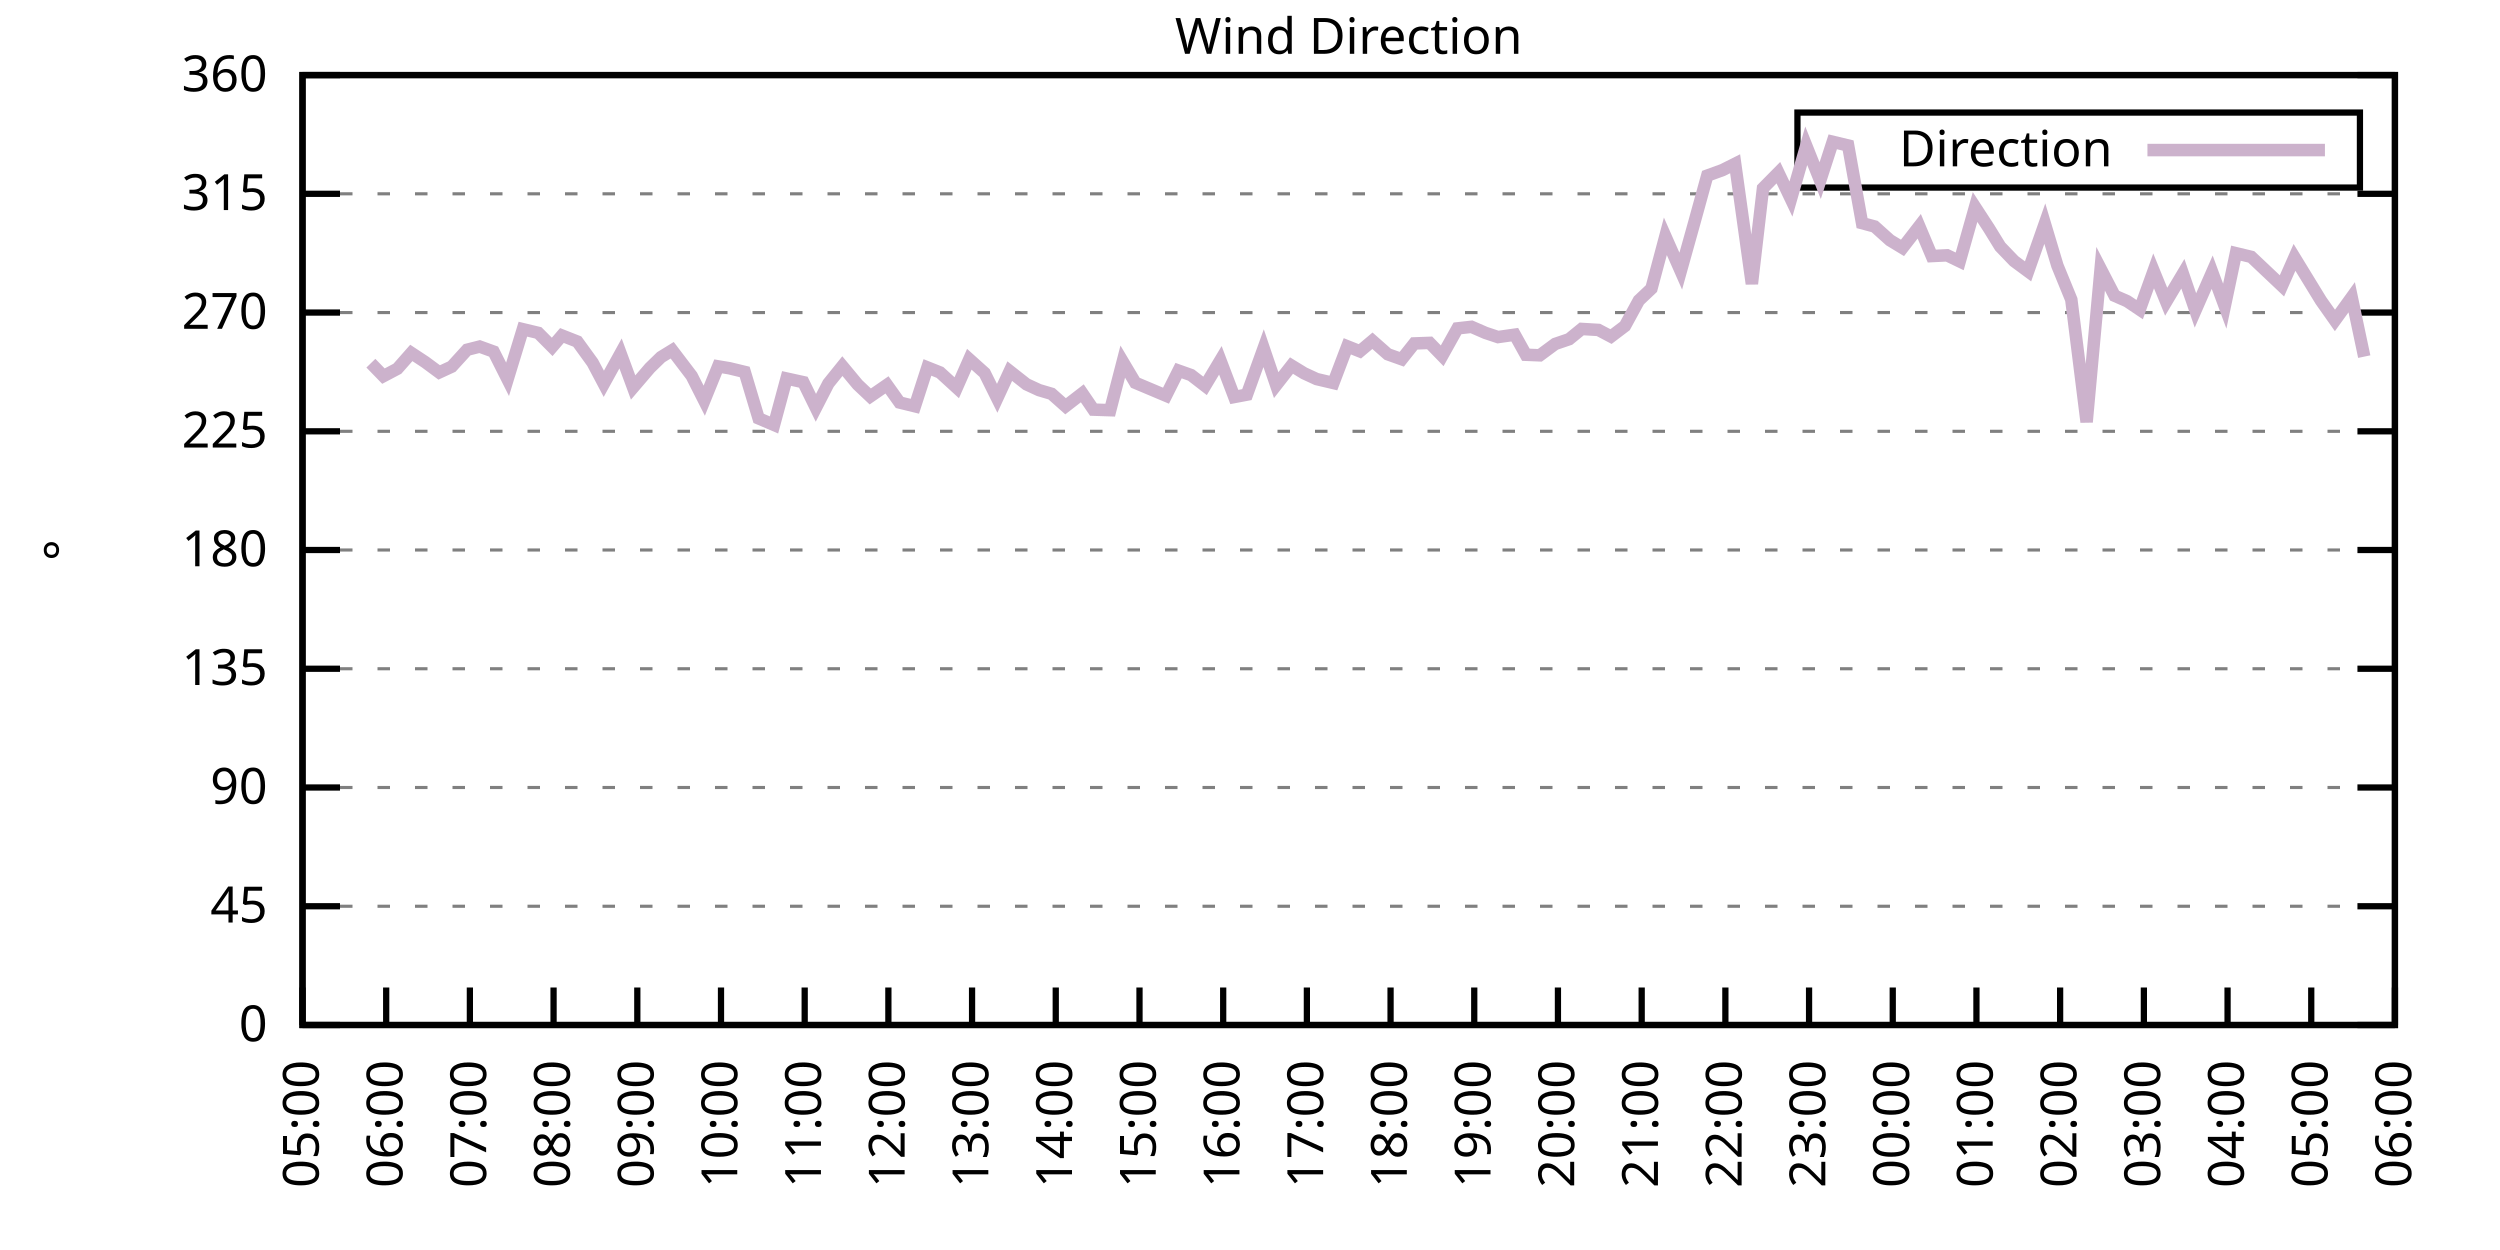
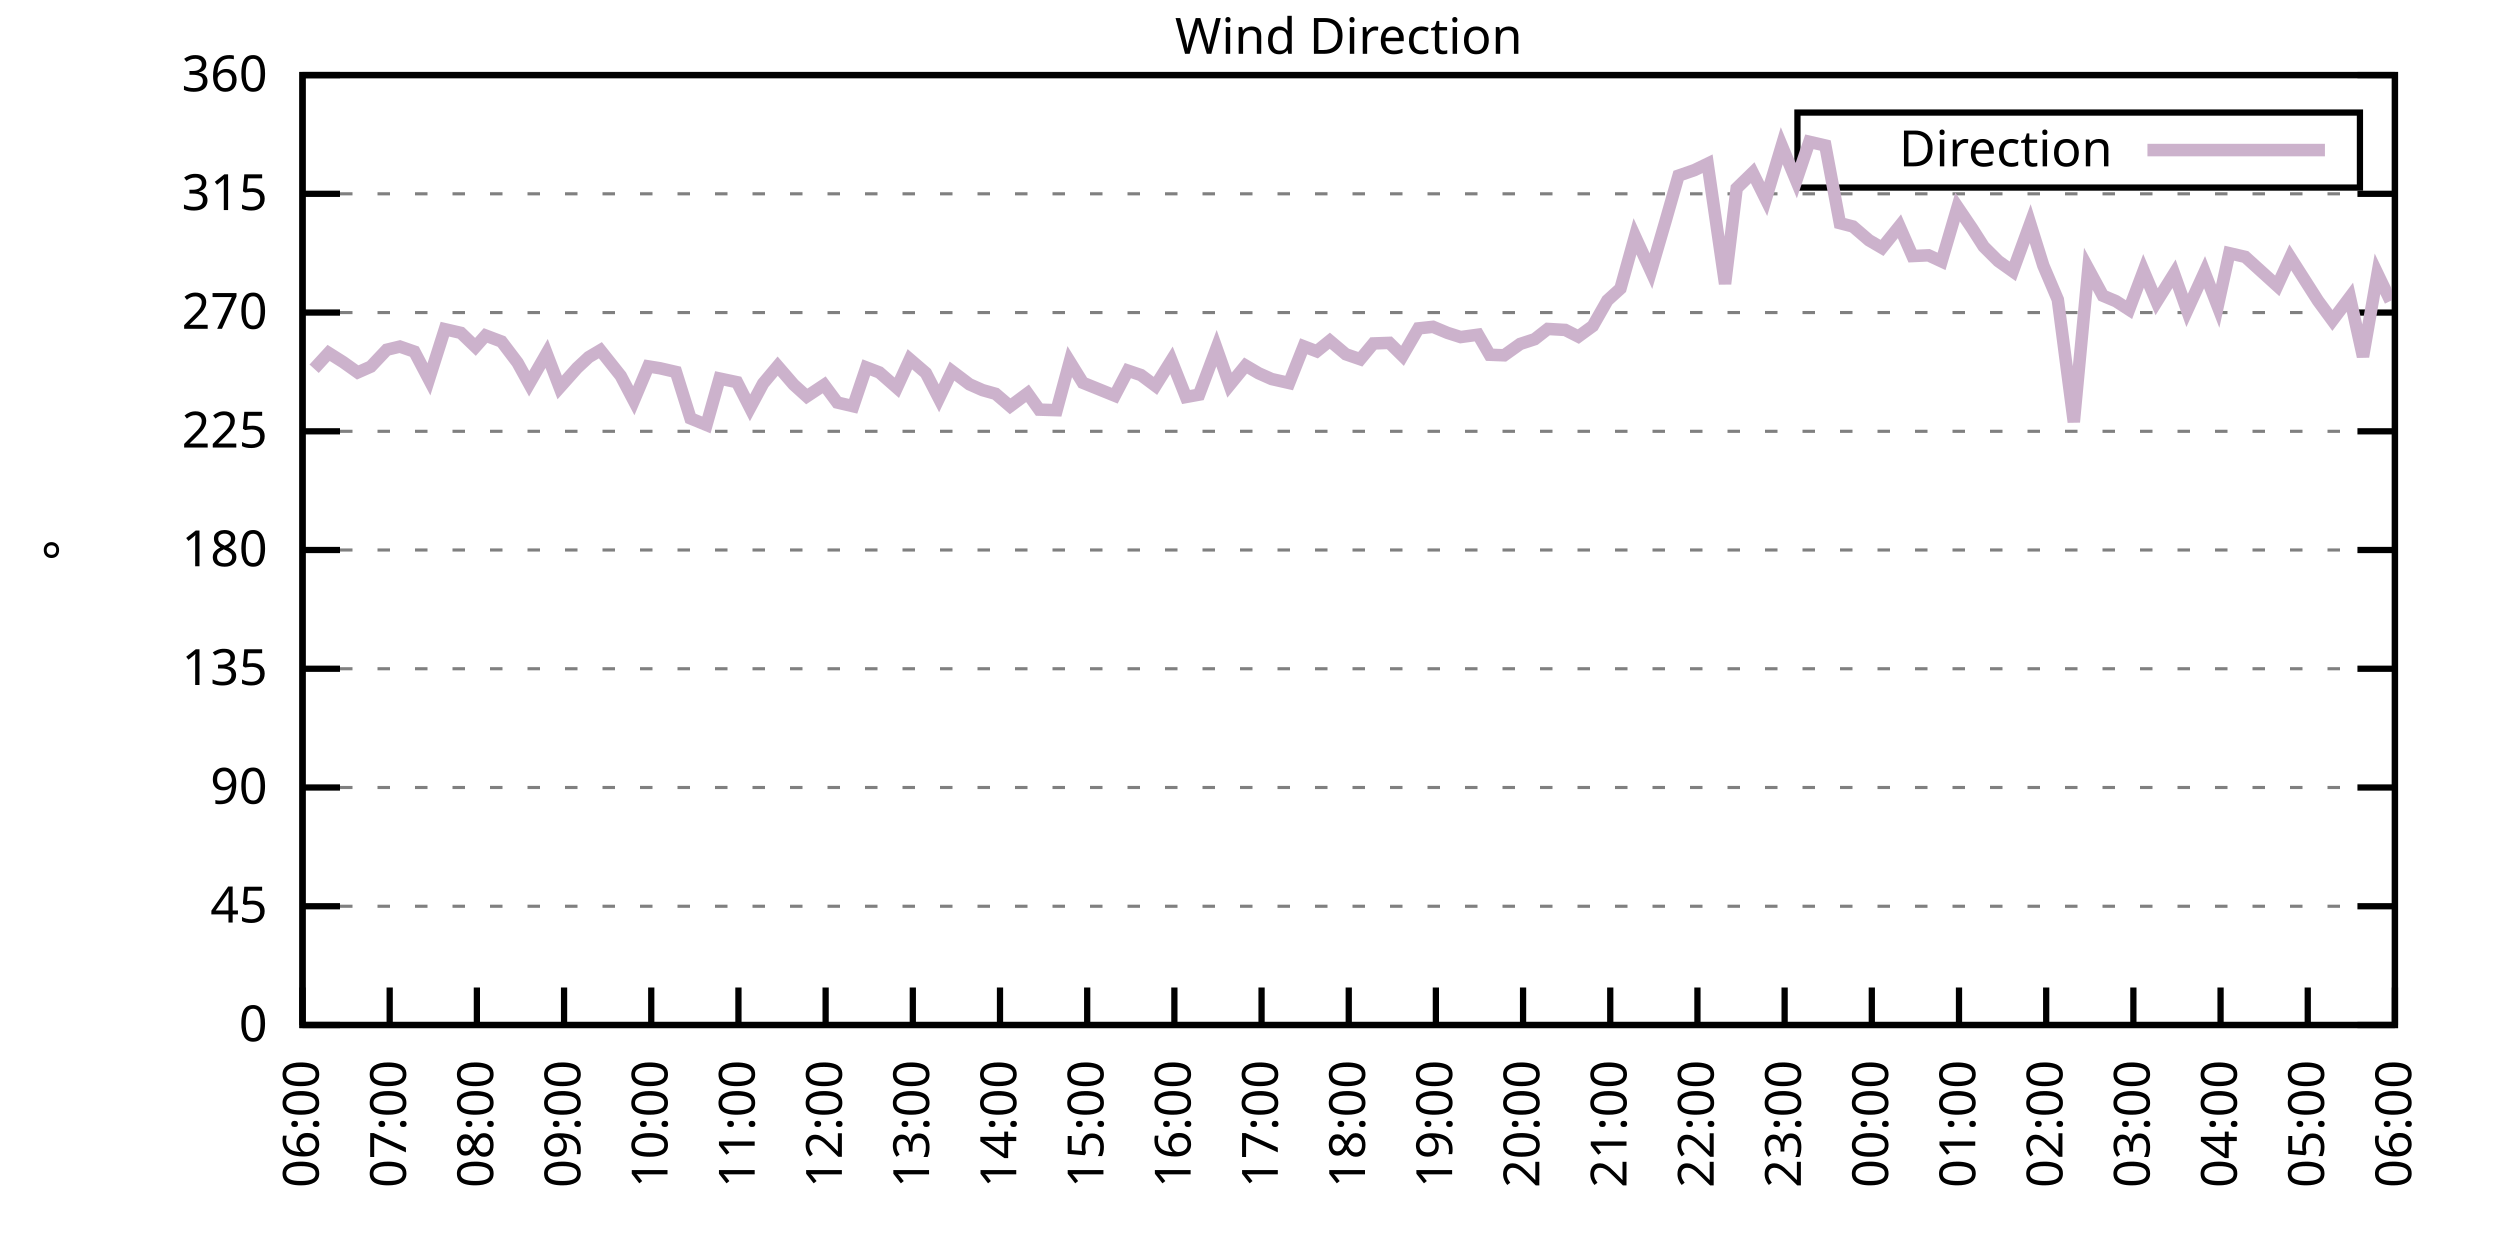
<svg xmlns="http://www.w3.org/2000/svg" xmlns:xlink="http://www.w3.org/1999/xlink" width="400" height="200" viewBox="0 0 400 200">
  <g id="gnuplot_canvas">
    <rect x="0" y="0" width="400" height="200" fill="none" />
    <defs>
      <circle id="gpDot" r="0.5" stroke-width="0.5" stroke="currentColor" />
      <path id="gpPt0" stroke-width="0.333" stroke="currentColor" d="M-1,0 h2 M0,-1 v2" />
      <path id="gpPt1" stroke-width="0.333" stroke="currentColor" d="M-1,-1 L1,1 M1,-1 L-1,1" />
      <path id="gpPt2" stroke-width="0.333" stroke="currentColor" d="M-1,0 L1,0 M0,-1 L0,1 M-1,-1 L1,1 M-1,1 L1,-1" />
      <rect id="gpPt3" stroke-width="0.333" stroke="currentColor" x="-1" y="-1" width="2" height="2" />
      <rect id="gpPt4" stroke-width="0.333" stroke="currentColor" fill="currentColor" x="-1" y="-1" width="2" height="2" />
      <circle id="gpPt5" stroke-width="0.333" stroke="currentColor" cx="0" cy="0" r="1" />
      <use xlink:href="#gpPt5" id="gpPt6" fill="currentColor" stroke="none" />
      <path id="gpPt7" stroke-width="0.333" stroke="currentColor" d="M0,-1.33 L-1.33,0.67 L1.33,0.67 z" />
      <use xlink:href="#gpPt7" id="gpPt8" fill="currentColor" stroke="none" />
      <use xlink:href="#gpPt7" id="gpPt9" stroke="currentColor" transform="rotate(180)" />
      <use xlink:href="#gpPt9" id="gpPt10" fill="currentColor" stroke="none" />
      <use xlink:href="#gpPt3" id="gpPt11" stroke="currentColor" transform="rotate(45)" />
      <use xlink:href="#gpPt11" id="gpPt12" fill="currentColor" stroke="none" />
      <path id="gpPt13" stroke-width="0.333" stroke="currentColor" d="M0,1.330 L1.265,0.411 L0.782,-1.067 L-0.782,-1.076 L-1.265,0.411 z" />
      <use xlink:href="#gpPt13" id="gpPt14" fill="currentColor" stroke="none" />
      <filter id="textbox" filterUnits="objectBoundingBox" x="0" y="0" height="1" width="1">
        <feFlood flood-color="white" flood-opacity="1" result="bgnd" />
        <feComposite in="SourceGraphic" in2="bgnd" operator="atop" />
      </filter>
      <filter id="greybox" filterUnits="objectBoundingBox" x="0" y="0" height="1" width="1">
        <feFlood flood-color="lightgrey" flood-opacity="1" result="grey" />
        <feComposite in="SourceGraphic" in2="grey" operator="atop" />
      </filter>
    </defs>
    <g fill="none" color="white" stroke="currentColor" stroke-width="1.00" stroke-linecap="butt" stroke-linejoin="miter">
</g>
    <g fill="none" color="black" stroke="currentColor" stroke-width="1.00" stroke-linecap="butt" stroke-linejoin="miter">
      <g stroke="none" shape-rendering="crispEdges">
        <polygon fill="rgb(255, 255, 255)" points="48.40,164.00 383.18,164.00 383.18,12.02 48.40,12.02 " />
      </g>
    </g>
    <g fill="none" color="black" stroke="currentColor" stroke-width="1.00" stroke-linecap="butt" stroke-linejoin="miter">
</g>
    <g fill="none" color="black" stroke="black" stroke-width="0.50" stroke-linecap="butt" stroke-linejoin="miter">
</g>
    <g fill="none" color="gray" stroke="currentColor" stroke-width="0.50" stroke-linecap="butt" stroke-linejoin="miter">
      <path stroke="gray" stroke-dasharray="2,4" class="gridline" d="M48.40,164.00 L383.19,164.00  " />
    </g>
    <g fill="none" color="gray" stroke="gray" stroke-width="1.00" stroke-linecap="butt" stroke-linejoin="miter">
</g>
    <g fill="none" color="black" stroke="currentColor" stroke-width="1.00" stroke-linecap="butt" stroke-linejoin="miter">
      <path stroke="black" d="M48.40,164.00 L54.40,164.00 M383.19,164.00 L377.19,164.00  " />
      <g transform="translate(42.80,166.60)" stroke="none" fill="black" font-family="Sans" font-size="8.00" text-anchor="end">
        <text>
          <tspan font-family="Sans"> 0</tspan>
        </text>
      </g>
    </g>
    <g fill="none" color="black" stroke="currentColor" stroke-width="1.00" stroke-linecap="butt" stroke-linejoin="miter">
</g>
    <g fill="none" color="black" stroke="black" stroke-width="0.50" stroke-linecap="butt" stroke-linejoin="miter">
</g>
    <g fill="none" color="gray" stroke="currentColor" stroke-width="0.50" stroke-linecap="butt" stroke-linejoin="miter">
      <path stroke="gray" stroke-dasharray="2,4" class="gridline" d="M48.40,145.00 L383.19,145.00  " />
    </g>
    <g fill="none" color="gray" stroke="gray" stroke-width="1.00" stroke-linecap="butt" stroke-linejoin="miter">
</g>
    <g fill="none" color="black" stroke="currentColor" stroke-width="1.00" stroke-linecap="butt" stroke-linejoin="miter">
      <path stroke="black" d="M48.40,145.00 L54.40,145.00 M383.19,145.00 L377.19,145.00  " />
      <g transform="translate(42.80,147.60)" stroke="none" fill="black" font-family="Sans" font-size="8.00" text-anchor="end">
        <text>
          <tspan font-family="Sans"> 45</tspan>
        </text>
      </g>
    </g>
    <g fill="none" color="black" stroke="currentColor" stroke-width="1.00" stroke-linecap="butt" stroke-linejoin="miter">
</g>
    <g fill="none" color="black" stroke="black" stroke-width="0.50" stroke-linecap="butt" stroke-linejoin="miter">
</g>
    <g fill="none" color="gray" stroke="currentColor" stroke-width="0.50" stroke-linecap="butt" stroke-linejoin="miter">
      <path stroke="gray" stroke-dasharray="2,4" class="gridline" d="M48.40,126.00 L383.19,126.00  " />
    </g>
    <g fill="none" color="gray" stroke="gray" stroke-width="1.00" stroke-linecap="butt" stroke-linejoin="miter">
</g>
    <g fill="none" color="black" stroke="currentColor" stroke-width="1.00" stroke-linecap="butt" stroke-linejoin="miter">
      <path stroke="black" d="M48.40,126.00 L54.40,126.00 M383.19,126.00 L377.19,126.00  " />
      <g transform="translate(42.80,128.60)" stroke="none" fill="black" font-family="Sans" font-size="8.00" text-anchor="end">
        <text>
          <tspan font-family="Sans"> 90</tspan>
        </text>
      </g>
    </g>
    <g fill="none" color="black" stroke="currentColor" stroke-width="1.00" stroke-linecap="butt" stroke-linejoin="miter">
</g>
    <g fill="none" color="black" stroke="black" stroke-width="0.50" stroke-linecap="butt" stroke-linejoin="miter">
</g>
    <g fill="none" color="gray" stroke="currentColor" stroke-width="0.50" stroke-linecap="butt" stroke-linejoin="miter">
      <path stroke="gray" stroke-dasharray="2,4" class="gridline" d="M48.40,107.00 L383.19,107.00  " />
    </g>
    <g fill="none" color="gray" stroke="gray" stroke-width="1.00" stroke-linecap="butt" stroke-linejoin="miter">
</g>
    <g fill="none" color="black" stroke="currentColor" stroke-width="1.00" stroke-linecap="butt" stroke-linejoin="miter">
      <path stroke="black" d="M48.40,107.00 L54.40,107.00 M383.19,107.00 L377.19,107.00  " />
      <g transform="translate(42.80,109.60)" stroke="none" fill="black" font-family="Sans" font-size="8.00" text-anchor="end">
        <text>
          <tspan font-family="Sans"> 135</tspan>
        </text>
      </g>
    </g>
    <g fill="none" color="black" stroke="currentColor" stroke-width="1.00" stroke-linecap="butt" stroke-linejoin="miter">
</g>
    <g fill="none" color="black" stroke="black" stroke-width="0.50" stroke-linecap="butt" stroke-linejoin="miter">
</g>
    <g fill="none" color="gray" stroke="currentColor" stroke-width="0.50" stroke-linecap="butt" stroke-linejoin="miter">
      <path stroke="gray" stroke-dasharray="2,4" class="gridline" d="M48.40,88.00 L383.19,88.00  " />
    </g>
    <g fill="none" color="gray" stroke="gray" stroke-width="1.00" stroke-linecap="butt" stroke-linejoin="miter">
</g>
    <g fill="none" color="black" stroke="currentColor" stroke-width="1.00" stroke-linecap="butt" stroke-linejoin="miter">
      <path stroke="black" d="M48.40,88.00 L54.40,88.00 M383.19,88.00 L377.19,88.00  " />
      <g transform="translate(42.80,90.60)" stroke="none" fill="black" font-family="Sans" font-size="8.00" text-anchor="end">
        <text>
          <tspan font-family="Sans"> 180</tspan>
        </text>
      </g>
    </g>
    <g fill="none" color="black" stroke="currentColor" stroke-width="1.00" stroke-linecap="butt" stroke-linejoin="miter">
</g>
    <g fill="none" color="black" stroke="black" stroke-width="0.50" stroke-linecap="butt" stroke-linejoin="miter">
</g>
    <g fill="none" color="gray" stroke="currentColor" stroke-width="0.50" stroke-linecap="butt" stroke-linejoin="miter">
      <path stroke="gray" stroke-dasharray="2,4" class="gridline" d="M48.40,69.01 L383.19,69.01  " />
    </g>
    <g fill="none" color="gray" stroke="gray" stroke-width="1.00" stroke-linecap="butt" stroke-linejoin="miter">
</g>
    <g fill="none" color="black" stroke="currentColor" stroke-width="1.00" stroke-linecap="butt" stroke-linejoin="miter">
      <path stroke="black" d="M48.40,69.01 L54.40,69.01 M383.19,69.01 L377.19,69.01  " />
      <g transform="translate(42.80,71.61)" stroke="none" fill="black" font-family="Sans" font-size="8.00" text-anchor="end">
        <text>
          <tspan font-family="Sans"> 225</tspan>
        </text>
      </g>
    </g>
    <g fill="none" color="black" stroke="currentColor" stroke-width="1.00" stroke-linecap="butt" stroke-linejoin="miter">
</g>
    <g fill="none" color="black" stroke="black" stroke-width="0.50" stroke-linecap="butt" stroke-linejoin="miter">
</g>
    <g fill="none" color="gray" stroke="currentColor" stroke-width="0.50" stroke-linecap="butt" stroke-linejoin="miter">
      <path stroke="gray" stroke-dasharray="2,4" class="gridline" d="M48.40,50.01 L383.19,50.01  " />
    </g>
    <g fill="none" color="gray" stroke="gray" stroke-width="1.00" stroke-linecap="butt" stroke-linejoin="miter">
</g>
    <g fill="none" color="black" stroke="currentColor" stroke-width="1.00" stroke-linecap="butt" stroke-linejoin="miter">
      <path stroke="black" d="M48.40,50.01 L54.40,50.01 M383.19,50.01 L377.19,50.01  " />
      <g transform="translate(42.80,52.61)" stroke="none" fill="black" font-family="Sans" font-size="8.00" text-anchor="end">
        <text>
          <tspan font-family="Sans"> 270</tspan>
        </text>
      </g>
    </g>
    <g fill="none" color="black" stroke="currentColor" stroke-width="1.00" stroke-linecap="butt" stroke-linejoin="miter">
</g>
    <g fill="none" color="black" stroke="black" stroke-width="0.50" stroke-linecap="butt" stroke-linejoin="miter">
</g>
    <g fill="none" color="gray" stroke="currentColor" stroke-width="0.50" stroke-linecap="butt" stroke-linejoin="miter">
      <path stroke="gray" stroke-dasharray="2,4" class="gridline" d="M48.40,31.01 L383.19,31.01  " />
    </g>
    <g fill="none" color="gray" stroke="gray" stroke-width="1.00" stroke-linecap="butt" stroke-linejoin="miter">
</g>
    <g fill="none" color="black" stroke="currentColor" stroke-width="1.00" stroke-linecap="butt" stroke-linejoin="miter">
      <path stroke="black" d="M48.40,31.01 L54.40,31.01 M383.19,31.01 L377.19,31.01  " />
      <g transform="translate(42.80,33.61)" stroke="none" fill="black" font-family="Sans" font-size="8.00" text-anchor="end">
        <text>
          <tspan font-family="Sans"> 315</tspan>
        </text>
      </g>
    </g>
    <g fill="none" color="black" stroke="currentColor" stroke-width="1.00" stroke-linecap="butt" stroke-linejoin="miter">
</g>
    <g fill="none" color="black" stroke="black" stroke-width="0.50" stroke-linecap="butt" stroke-linejoin="miter">
</g>
    <g fill="none" color="gray" stroke="currentColor" stroke-width="0.50" stroke-linecap="butt" stroke-linejoin="miter">
      <path stroke="gray" stroke-dasharray="2,4" class="gridline" d="M48.40,12.01 L383.19,12.01  " />
    </g>
    <g fill="none" color="gray" stroke="gray" stroke-width="1.00" stroke-linecap="butt" stroke-linejoin="miter">
</g>
    <g fill="none" color="black" stroke="currentColor" stroke-width="1.00" stroke-linecap="butt" stroke-linejoin="miter">
      <path stroke="black" d="M48.40,12.01 L54.40,12.01 M383.19,12.01 L377.19,12.01  " />
      <g transform="translate(42.80,14.61)" stroke="none" fill="black" font-family="Sans" font-size="8.00" text-anchor="end">
        <text>
          <tspan font-family="Sans"> 360</tspan>
        </text>
      </g>
    </g>
    <g fill="none" color="black" stroke="currentColor" stroke-width="1.00" stroke-linecap="butt" stroke-linejoin="miter">
      <path stroke="black" d="M48.40,164.00 L48.40,158.00  " />
      <g transform="translate(51.00,169.60) rotate(270.00)" stroke="none" fill="black" font-family="Sans" font-size="8.00" text-anchor="end">
        <text>
-           <tspan font-family="Sans">05:00</tspan>
-         </text>
-       </g>
-     </g>
-     <g fill="none" color="black" stroke="currentColor" stroke-width="1.00" stroke-linecap="butt" stroke-linejoin="miter">
-       <path stroke="black" d="M61.79,164.00 L61.79,158.00  " />
-       <g transform="translate(64.39,169.60) rotate(270.00)" stroke="none" fill="black" font-family="Sans" font-size="8.00" text-anchor="end">
-         <text>
          <tspan font-family="Sans">06:00</tspan>
        </text>
      </g>
    </g>
    <g fill="none" color="black" stroke="currentColor" stroke-width="1.00" stroke-linecap="butt" stroke-linejoin="miter">
-       <path stroke="black" d="M75.18,164.00 L75.18,158.00  " />
-       <g transform="translate(77.78,169.60) rotate(270.00)" stroke="none" fill="black" font-family="Sans" font-size="8.00" text-anchor="end">
+       <path stroke="black" d="M62.35,164.00 L62.35,158.00  " />
+       <g transform="translate(64.95,169.60) rotate(270.00)" stroke="none" fill="black" font-family="Sans" font-size="8.00" text-anchor="end">
        <text>
          <tspan font-family="Sans">07:00</tspan>
        </text>
      </g>
    </g>
    <g fill="none" color="black" stroke="currentColor" stroke-width="1.00" stroke-linecap="butt" stroke-linejoin="miter">
-       <path stroke="black" d="M88.57,164.00 L88.57,158.00  " />
-       <g transform="translate(91.17,169.60) rotate(270.00)" stroke="none" fill="black" font-family="Sans" font-size="8.00" text-anchor="end">
+       <path stroke="black" d="M76.30,164.00 L76.30,158.00  " />
+       <g transform="translate(78.90,169.60) rotate(270.00)" stroke="none" fill="black" font-family="Sans" font-size="8.00" text-anchor="end">
        <text>
          <tspan font-family="Sans">08:00</tspan>
        </text>
      </g>
    </g>
    <g fill="none" color="black" stroke="currentColor" stroke-width="1.00" stroke-linecap="butt" stroke-linejoin="miter">
-       <path stroke="black" d="M101.97,164.00 L101.97,158.00  " />
-       <g transform="translate(104.57,169.60) rotate(270.00)" stroke="none" fill="black" font-family="Sans" font-size="8.00" text-anchor="end">
+       <path stroke="black" d="M90.25,164.00 L90.25,158.00  " />
+       <g transform="translate(92.85,169.60) rotate(270.00)" stroke="none" fill="black" font-family="Sans" font-size="8.00" text-anchor="end">
        <text>
          <tspan font-family="Sans">09:00</tspan>
        </text>
      </g>
    </g>
    <g fill="none" color="black" stroke="currentColor" stroke-width="1.00" stroke-linecap="butt" stroke-linejoin="miter">
-       <path stroke="black" d="M115.36,164.00 L115.36,158.00  " />
-       <g transform="translate(117.96,169.60) rotate(270.00)" stroke="none" fill="black" font-family="Sans" font-size="8.00" text-anchor="end">
+       <path stroke="black" d="M104.20,164.00 L104.20,158.00  " />
+       <g transform="translate(106.80,169.60) rotate(270.00)" stroke="none" fill="black" font-family="Sans" font-size="8.00" text-anchor="end">
        <text>
          <tspan font-family="Sans">10:00</tspan>
        </text>
      </g>
    </g>
    <g fill="none" color="black" stroke="currentColor" stroke-width="1.00" stroke-linecap="butt" stroke-linejoin="miter">
-       <path stroke="black" d="M128.75,164.00 L128.75,158.00  " />
-       <g transform="translate(131.35,169.60) rotate(270.00)" stroke="none" fill="black" font-family="Sans" font-size="8.00" text-anchor="end">
+       <path stroke="black" d="M118.15,164.00 L118.15,158.00  " />
+       <g transform="translate(120.75,169.60) rotate(270.00)" stroke="none" fill="black" font-family="Sans" font-size="8.00" text-anchor="end">
        <text>
          <tspan font-family="Sans">11:00</tspan>
        </text>
      </g>
    </g>
    <g fill="none" color="black" stroke="currentColor" stroke-width="1.00" stroke-linecap="butt" stroke-linejoin="miter">
-       <path stroke="black" d="M142.14,164.00 L142.14,158.00  " />
-       <g transform="translate(144.74,169.60) rotate(270.00)" stroke="none" fill="black" font-family="Sans" font-size="8.00" text-anchor="end">
+       <path stroke="black" d="M132.10,164.00 L132.10,158.00  " />
+       <g transform="translate(134.70,169.60) rotate(270.00)" stroke="none" fill="black" font-family="Sans" font-size="8.00" text-anchor="end">
        <text>
          <tspan font-family="Sans">12:00</tspan>
        </text>
      </g>
    </g>
    <g fill="none" color="black" stroke="currentColor" stroke-width="1.00" stroke-linecap="butt" stroke-linejoin="miter">
-       <path stroke="black" d="M155.53,164.00 L155.53,158.00  " />
-       <g transform="translate(158.13,169.60) rotate(270.00)" stroke="none" fill="black" font-family="Sans" font-size="8.00" text-anchor="end">
+       <path stroke="black" d="M146.05,164.00 L146.05,158.00  " />
+       <g transform="translate(148.65,169.60) rotate(270.00)" stroke="none" fill="black" font-family="Sans" font-size="8.00" text-anchor="end">
        <text>
          <tspan font-family="Sans">13:00</tspan>
        </text>
      </g>
    </g>
    <g fill="none" color="black" stroke="currentColor" stroke-width="1.00" stroke-linecap="butt" stroke-linejoin="miter">
-       <path stroke="black" d="M168.92,164.00 L168.92,158.00  " />
-       <g transform="translate(171.52,169.60) rotate(270.00)" stroke="none" fill="black" font-family="Sans" font-size="8.00" text-anchor="end">
+       <path stroke="black" d="M160.00,164.00 L160.00,158.00  " />
+       <g transform="translate(162.60,169.60) rotate(270.00)" stroke="none" fill="black" font-family="Sans" font-size="8.00" text-anchor="end">
        <text>
          <tspan font-family="Sans">14:00</tspan>
        </text>
      </g>
    </g>
    <g fill="none" color="black" stroke="currentColor" stroke-width="1.00" stroke-linecap="butt" stroke-linejoin="miter">
-       <path stroke="black" d="M182.32,164.00 L182.32,158.00  " />
-       <g transform="translate(184.92,169.60) rotate(270.00)" stroke="none" fill="black" font-family="Sans" font-size="8.00" text-anchor="end">
+       <path stroke="black" d="M173.95,164.00 L173.95,158.00  " />
+       <g transform="translate(176.55,169.60) rotate(270.00)" stroke="none" fill="black" font-family="Sans" font-size="8.00" text-anchor="end">
        <text>
          <tspan font-family="Sans">15:00</tspan>
        </text>
      </g>
    </g>
    <g fill="none" color="black" stroke="currentColor" stroke-width="1.00" stroke-linecap="butt" stroke-linejoin="miter">
-       <path stroke="black" d="M195.71,164.00 L195.71,158.00  " />
-       <g transform="translate(198.31,169.60) rotate(270.00)" stroke="none" fill="black" font-family="Sans" font-size="8.00" text-anchor="end">
+       <path stroke="black" d="M187.90,164.00 L187.90,158.00  " />
+       <g transform="translate(190.50,169.60) rotate(270.00)" stroke="none" fill="black" font-family="Sans" font-size="8.00" text-anchor="end">
        <text>
          <tspan font-family="Sans">16:00</tspan>
        </text>
      </g>
    </g>
    <g fill="none" color="black" stroke="currentColor" stroke-width="1.00" stroke-linecap="butt" stroke-linejoin="miter">
-       <path stroke="black" d="M209.10,164.00 L209.10,158.00  " />
-       <g transform="translate(211.70,169.60) rotate(270.00)" stroke="none" fill="black" font-family="Sans" font-size="8.00" text-anchor="end">
+       <path stroke="black" d="M201.85,164.00 L201.85,158.00  " />
+       <g transform="translate(204.45,169.60) rotate(270.00)" stroke="none" fill="black" font-family="Sans" font-size="8.00" text-anchor="end">
        <text>
          <tspan font-family="Sans">17:00</tspan>
        </text>
      </g>
    </g>
    <g fill="none" color="black" stroke="currentColor" stroke-width="1.00" stroke-linecap="butt" stroke-linejoin="miter">
-       <path stroke="black" d="M222.49,164.00 L222.49,158.00  " />
-       <g transform="translate(225.09,169.60) rotate(270.00)" stroke="none" fill="black" font-family="Sans" font-size="8.00" text-anchor="end">
+       <path stroke="black" d="M215.80,164.00 L215.80,158.00  " />
+       <g transform="translate(218.40,169.60) rotate(270.00)" stroke="none" fill="black" font-family="Sans" font-size="8.00" text-anchor="end">
        <text>
          <tspan font-family="Sans">18:00</tspan>
        </text>
      </g>
    </g>
    <g fill="none" color="black" stroke="currentColor" stroke-width="1.00" stroke-linecap="butt" stroke-linejoin="miter">
-       <path stroke="black" d="M235.88,164.00 L235.88,158.00  " />
-       <g transform="translate(238.48,169.60) rotate(270.00)" stroke="none" fill="black" font-family="Sans" font-size="8.00" text-anchor="end">
+       <path stroke="black" d="M229.74,164.00 L229.74,158.00  " />
+       <g transform="translate(232.34,169.60) rotate(270.00)" stroke="none" fill="black" font-family="Sans" font-size="8.00" text-anchor="end">
        <text>
          <tspan font-family="Sans">19:00</tspan>
        </text>
      </g>
    </g>
    <g fill="none" color="black" stroke="currentColor" stroke-width="1.00" stroke-linecap="butt" stroke-linejoin="miter">
-       <path stroke="black" d="M249.27,164.00 L249.27,158.00  " />
-       <g transform="translate(251.87,169.60) rotate(270.00)" stroke="none" fill="black" font-family="Sans" font-size="8.00" text-anchor="end">
+       <path stroke="black" d="M243.69,164.00 L243.69,158.00  " />
+       <g transform="translate(246.29,169.60) rotate(270.00)" stroke="none" fill="black" font-family="Sans" font-size="8.00" text-anchor="end">
        <text>
          <tspan font-family="Sans">20:00</tspan>
        </text>
      </g>
    </g>
    <g fill="none" color="black" stroke="currentColor" stroke-width="1.00" stroke-linecap="butt" stroke-linejoin="miter">
-       <path stroke="black" d="M262.67,164.00 L262.67,158.00  " />
-       <g transform="translate(265.27,169.60) rotate(270.00)" stroke="none" fill="black" font-family="Sans" font-size="8.00" text-anchor="end">
+       <path stroke="black" d="M257.64,164.00 L257.64,158.00  " />
+       <g transform="translate(260.24,169.60) rotate(270.00)" stroke="none" fill="black" font-family="Sans" font-size="8.00" text-anchor="end">
        <text>
          <tspan font-family="Sans">21:00</tspan>
        </text>
      </g>
    </g>
    <g fill="none" color="black" stroke="currentColor" stroke-width="1.00" stroke-linecap="butt" stroke-linejoin="miter">
-       <path stroke="black" d="M276.06,164.00 L276.06,158.00  " />
-       <g transform="translate(278.66,169.60) rotate(270.00)" stroke="none" fill="black" font-family="Sans" font-size="8.00" text-anchor="end">
+       <path stroke="black" d="M271.59,164.00 L271.59,158.00  " />
+       <g transform="translate(274.19,169.60) rotate(270.00)" stroke="none" fill="black" font-family="Sans" font-size="8.00" text-anchor="end">
        <text>
          <tspan font-family="Sans">22:00</tspan>
        </text>
      </g>
    </g>
    <g fill="none" color="black" stroke="currentColor" stroke-width="1.00" stroke-linecap="butt" stroke-linejoin="miter">
-       <path stroke="black" d="M289.45,164.00 L289.45,158.00  " />
-       <g transform="translate(292.05,169.60) rotate(270.00)" stroke="none" fill="black" font-family="Sans" font-size="8.00" text-anchor="end">
+       <path stroke="black" d="M285.54,164.00 L285.54,158.00  " />
+       <g transform="translate(288.14,169.60) rotate(270.00)" stroke="none" fill="black" font-family="Sans" font-size="8.00" text-anchor="end">
        <text>
          <tspan font-family="Sans">23:00</tspan>
        </text>
      </g>
    </g>
    <g fill="none" color="black" stroke="currentColor" stroke-width="1.00" stroke-linecap="butt" stroke-linejoin="miter">
-       <path stroke="black" d="M302.84,164.00 L302.84,158.00  " />
-       <g transform="translate(305.44,169.60) rotate(270.00)" stroke="none" fill="black" font-family="Sans" font-size="8.00" text-anchor="end">
+       <path stroke="black" d="M299.49,164.00 L299.49,158.00  " />
+       <g transform="translate(302.09,169.60) rotate(270.00)" stroke="none" fill="black" font-family="Sans" font-size="8.00" text-anchor="end">
        <text>
          <tspan font-family="Sans">00:00</tspan>
        </text>
      </g>
    </g>
    <g fill="none" color="black" stroke="currentColor" stroke-width="1.00" stroke-linecap="butt" stroke-linejoin="miter">
-       <path stroke="black" d="M316.23,164.00 L316.23,158.00  " />
-       <g transform="translate(318.83,169.60) rotate(270.00)" stroke="none" fill="black" font-family="Sans" font-size="8.00" text-anchor="end">
+       <path stroke="black" d="M313.44,164.00 L313.44,158.00  " />
+       <g transform="translate(316.04,169.60) rotate(270.00)" stroke="none" fill="black" font-family="Sans" font-size="8.00" text-anchor="end">
        <text>
          <tspan font-family="Sans">01:00</tspan>
        </text>
      </g>
    </g>
    <g fill="none" color="black" stroke="currentColor" stroke-width="1.00" stroke-linecap="butt" stroke-linejoin="miter">
-       <path stroke="black" d="M329.62,164.00 L329.62,158.00  " />
-       <g transform="translate(332.22,169.60) rotate(270.00)" stroke="none" fill="black" font-family="Sans" font-size="8.00" text-anchor="end">
+       <path stroke="black" d="M327.39,164.00 L327.39,158.00  " />
+       <g transform="translate(329.99,169.60) rotate(270.00)" stroke="none" fill="black" font-family="Sans" font-size="8.00" text-anchor="end">
        <text>
          <tspan font-family="Sans">02:00</tspan>
        </text>
      </g>
    </g>
    <g fill="none" color="black" stroke="currentColor" stroke-width="1.00" stroke-linecap="butt" stroke-linejoin="miter">
-       <path stroke="black" d="M343.02,164.00 L343.02,158.00  " />
-       <g transform="translate(345.62,169.60) rotate(270.00)" stroke="none" fill="black" font-family="Sans" font-size="8.00" text-anchor="end">
+       <path stroke="black" d="M341.34,164.00 L341.34,158.00  " />
+       <g transform="translate(343.94,169.60) rotate(270.00)" stroke="none" fill="black" font-family="Sans" font-size="8.00" text-anchor="end">
        <text>
          <tspan font-family="Sans">03:00</tspan>
        </text>
      </g>
    </g>
    <g fill="none" color="black" stroke="currentColor" stroke-width="1.00" stroke-linecap="butt" stroke-linejoin="miter">
-       <path stroke="black" d="M356.41,164.00 L356.41,158.00  " />
-       <g transform="translate(359.01,169.60) rotate(270.00)" stroke="none" fill="black" font-family="Sans" font-size="8.00" text-anchor="end">
+       <path stroke="black" d="M355.29,164.00 L355.29,158.00  " />
+       <g transform="translate(357.89,169.60) rotate(270.00)" stroke="none" fill="black" font-family="Sans" font-size="8.00" text-anchor="end">
        <text>
          <tspan font-family="Sans">04:00</tspan>
        </text>
      </g>
    </g>
    <g fill="none" color="black" stroke="currentColor" stroke-width="1.00" stroke-linecap="butt" stroke-linejoin="miter">
-       <path stroke="black" d="M369.80,164.00 L369.80,158.00  " />
-       <g transform="translate(372.40,169.60) rotate(270.00)" stroke="none" fill="black" font-family="Sans" font-size="8.00" text-anchor="end">
+       <path stroke="black" d="M369.24,164.00 L369.24,158.00  " />
+       <g transform="translate(371.84,169.60) rotate(270.00)" stroke="none" fill="black" font-family="Sans" font-size="8.00" text-anchor="end">
        <text>
          <tspan font-family="Sans">05:00</tspan>
        </text>
      </g>
    </g>
    <g fill="none" color="black" stroke="currentColor" stroke-width="1.00" stroke-linecap="butt" stroke-linejoin="miter">
      <path stroke="black" d="M383.19,164.00 L383.19,158.00  " />
      <g transform="translate(385.79,169.60) rotate(270.00)" stroke="none" fill="black" font-family="Sans" font-size="8.00" text-anchor="end">
        <text>
          <tspan font-family="Sans">06:00</tspan>
        </text>
      </g>
    </g>
    <g fill="none" color="black" stroke="currentColor" stroke-width="1.00" stroke-linecap="butt" stroke-linejoin="miter">
</g>
    <g fill="none" color="black" stroke="currentColor" stroke-width="1.00" stroke-linecap="butt" stroke-linejoin="miter">
      <path stroke="black" d="M48.40,12.01 L48.40,164.00 L383.19,164.00 L383.19,12.01 L48.40,12.01 Z  " />
    </g>
    <g fill="none" color="black" stroke="currentColor" stroke-width="1.00" stroke-linecap="butt" stroke-linejoin="miter">
</g>
    <g fill="none" color="black" stroke="currentColor" stroke-width="1.00" stroke-linecap="butt" stroke-linejoin="miter">
      <path stroke="black" d="M287.59,30.01 L287.59,18.01 L377.59,18.01 L377.59,30.01 L287.59,30.01 Z  " />
    </g>
    <g id="Wind_direction_plot_1">
      <g fill="none" color="white" stroke="black" stroke-width="2.00" stroke-linecap="butt" stroke-linejoin="miter">
</g>
      <g fill="none" color="black" stroke="currentColor" stroke-width="2.00" stroke-linecap="butt" stroke-linejoin="miter">
        <g transform="translate(337.99,26.61)" stroke="none" fill="black" font-family="Sans" font-size="8.00" text-anchor="end">
          <text>
            <tspan font-family="Sans">Direction</tspan>
          </text>
        </g>
      </g>
      <g fill="none" color="black" stroke="currentColor" stroke-width="2.00" stroke-linecap="butt" stroke-linejoin="miter">
-         <path stroke="rgb(204, 178, 204)" d="M343.59,24.01 L371.99,24.01 M59.34,58.11 L61.35,60.18 L63.58,59.00 L65.81,56.47 L68.04,57.94 L70.27,59.59   L72.28,58.66 L74.74,55.96 L76.75,55.45 L78.98,56.26 L81.21,60.69 L83.66,52.67 L86.12,53.26 L88.35,55.50   L89.91,53.68 L92.37,54.65 L94.82,58.03 L96.61,61.41 L99.29,56.55 L101.30,62.00 L103.98,58.87 L105.76,57.14   L107.55,56.04 L110.67,60.14 L112.68,64.11 L114.91,58.62 L116.70,58.92 L119.15,59.51 L121.38,66.94 L123.84,67.99   L125.85,60.56 L128.53,61.15 L130.54,65.25 L132.54,61.36 L134.78,58.58 L137.23,61.53 L139.24,63.43 L141.92,61.58   L143.93,64.40 L146.38,65.00 L148.39,58.79 L150.40,59.59 L153.08,62.04 L155.09,57.48 L157.54,59.68 L159.55,63.73   L161.56,59.38 L164.24,61.49 L166.25,62.42 L168.25,63.01 L170.49,65.00 L173.17,62.93 L174.95,65.54 L177.63,65.63   L179.64,57.86 L181.65,61.24 L186.56,63.31 L188.57,59.30 L190.57,60.01 L192.81,61.74 L195.26,57.65 L197.49,63.52   L199.50,63.14 L202.18,55.71 L204.19,61.62 L206.64,58.49 L208.65,59.72 L210.66,60.65 L213.34,61.28 L215.57,55.41   L217.58,56.21 L219.59,54.52 L222.04,56.68 L224.28,57.48 L226.29,54.95 L228.74,54.86 L230.75,56.93 L233.20,52.54   L235.44,52.29 L237.67,53.26 L239.68,53.93 L242.36,53.55 L244.14,56.76 L246.37,56.85 L248.83,55.03 L251.06,54.27   L253.07,52.63 L255.75,52.79 L257.76,53.85 L259.99,52.16 L262.22,48.07 L264.23,46.17 L266.46,37.81 L268.92,43.38   L271.15,35.40 L273.16,28.10 L275.61,27.21 L277.62,26.20 L280.30,45.41 L282.08,30.12 L284.54,27.63 L286.55,31.85   L289.00,23.32 L291.23,28.90 L293.24,22.69 L295.70,23.28 L297.93,35.70 L299.94,36.24 L302.39,38.44 L304.40,39.66   L307.08,36.20 L309.09,40.97 L311.54,40.85 L313.55,41.82 L316.01,33.12 L318.24,36.54 L320.03,39.45 L322.26,41.77   L324.49,43.42 L327.17,35.78 L329.18,42.49 L331.41,47.94 L333.86,67.53 L336.10,43.00 L338.33,47.31 L340.34,48.19   L342.35,49.54 L344.58,43.34 L346.59,48.28 L349.26,43.80 L351.27,49.67 L353.95,43.55 L355.96,48.99 L357.75,40.51   L360.20,41.10 L365.11,45.74 L367.12,41.18 L371.36,48.11 L373.59,51.27 L376.27,47.56 L378.28,57.06  " />
+         <path stroke="rgb(204, 178, 204)" d="M343.59,24.01 L371.99,24.01 M50.26,59.00 L52.58,56.47 L54.91,57.94 L57.23,59.59 L59.33,58.66 L61.88,55.96   L63.98,55.45 L66.30,56.26 L68.63,60.69 L71.18,52.67 L73.74,53.26 L76.07,55.50 L77.69,53.68 L80.25,54.65   L82.81,58.03 L84.67,61.41 L87.46,56.55 L89.55,62.00 L92.34,58.87 L94.20,57.14 L96.06,56.04 L99.32,60.14   L101.41,64.11 L103.73,58.62 L105.59,58.92 L108.15,59.51 L110.48,66.94 L113.03,67.99 L115.13,60.56 L117.92,61.15   L120.01,65.25 L122.10,61.36 L124.43,58.58 L126.98,61.53 L129.08,63.43 L131.87,61.58 L133.96,64.40 L136.51,65.00   L138.61,58.79 L140.70,59.59 L143.49,62.04 L145.58,57.48 L148.14,59.68 L150.23,63.73 L152.32,59.38 L155.11,61.49   L157.21,62.42 L159.30,63.01 L161.62,65.00 L164.41,62.93 L166.27,65.54 L169.06,65.63 L171.16,57.86 L173.25,61.24   L178.36,63.31 L180.46,59.30 L182.55,60.01 L184.87,61.74 L187.43,57.65 L189.76,63.52 L191.85,63.14 L194.64,55.71   L196.73,61.62 L199.29,58.49 L201.38,59.72 L203.47,60.65 L206.26,61.28 L208.59,55.41 L210.68,56.21 L212.77,54.52   L215.33,56.68 L217.65,57.48 L219.75,54.95 L222.30,54.86 L224.40,56.93 L226.95,52.54 L229.28,52.29 L231.60,53.26   L233.70,53.93 L236.49,53.55 L238.35,56.76 L240.67,56.85 L243.23,55.03 L245.55,54.27 L247.65,52.63 L250.44,52.79   L252.53,53.85 L254.85,52.16 L257.18,48.07 L259.27,46.17 L261.60,37.81 L264.15,43.38 L266.48,35.40 L268.57,28.10   L271.13,27.21 L273.22,26.20 L276.01,45.41 L277.87,30.12 L280.43,27.63 L282.52,31.85 L285.08,23.32 L287.40,28.90   L289.50,22.69 L292.05,23.28 L294.38,35.70 L296.47,36.24 L299.03,38.44 L301.12,39.66 L303.91,36.20 L306.00,40.97   L308.56,40.85 L310.65,41.82 L313.21,33.12 L315.53,36.54 L317.39,39.45 L319.72,41.77 L322.04,43.42 L324.83,35.78   L326.93,42.49 L329.25,47.94 L331.81,67.53 L334.13,43.00 L336.46,47.31 L338.55,48.19 L340.64,49.54 L342.97,43.34   L345.06,48.28 L347.85,43.80 L349.94,49.67 L352.73,43.55 L354.83,48.99 L356.69,40.51 L359.24,41.10 L364.36,45.74   L366.45,41.18 L370.87,48.11 L373.19,51.27 L375.98,47.56 L378.08,57.06 L380.40,43.80 L382.49,48.15  " />
      </g>
    </g>
    <g fill="none" color="black" stroke="currentColor" stroke-width="2.00" stroke-linecap="butt" stroke-linejoin="miter">
</g>
    <g fill="none" color="black" stroke="black" stroke-width="1.00" stroke-linecap="butt" stroke-linejoin="miter">
</g>
    <g fill="none" color="black" stroke="currentColor" stroke-width="1.00" stroke-linecap="butt" stroke-linejoin="miter">
      <path stroke="black" d="M48.40,12.01 L48.40,164.00 L383.19,164.00 L383.19,12.01 L48.40,12.01 Z  " />
      <g transform="translate(12.80,88.01) rotate(270.00)" stroke="none" fill="black" font-family="Sans" font-size="8.00" text-anchor="middle">
        <text>
          <tspan font-family="Sans">°</tspan>
        </text>
      </g>
    </g>
    <g fill="none" color="black" stroke="currentColor" stroke-width="1.00" stroke-linecap="butt" stroke-linejoin="miter">
</g>
    <g fill="none" color="black" stroke="currentColor" stroke-width="1.00" stroke-linecap="butt" stroke-linejoin="miter">
      <g transform="translate(215.79,8.61)" stroke="none" fill="black" font-family="Sans" font-size="8.00" text-anchor="middle">
        <text>
          <tspan font-family="Sans">Wind Direction</tspan>
        </text>
      </g>
    </g>
    <g fill="none" color="black" stroke="currentColor" stroke-width="1.00" stroke-linecap="butt" stroke-linejoin="miter">
</g>
  </g>
</svg>
